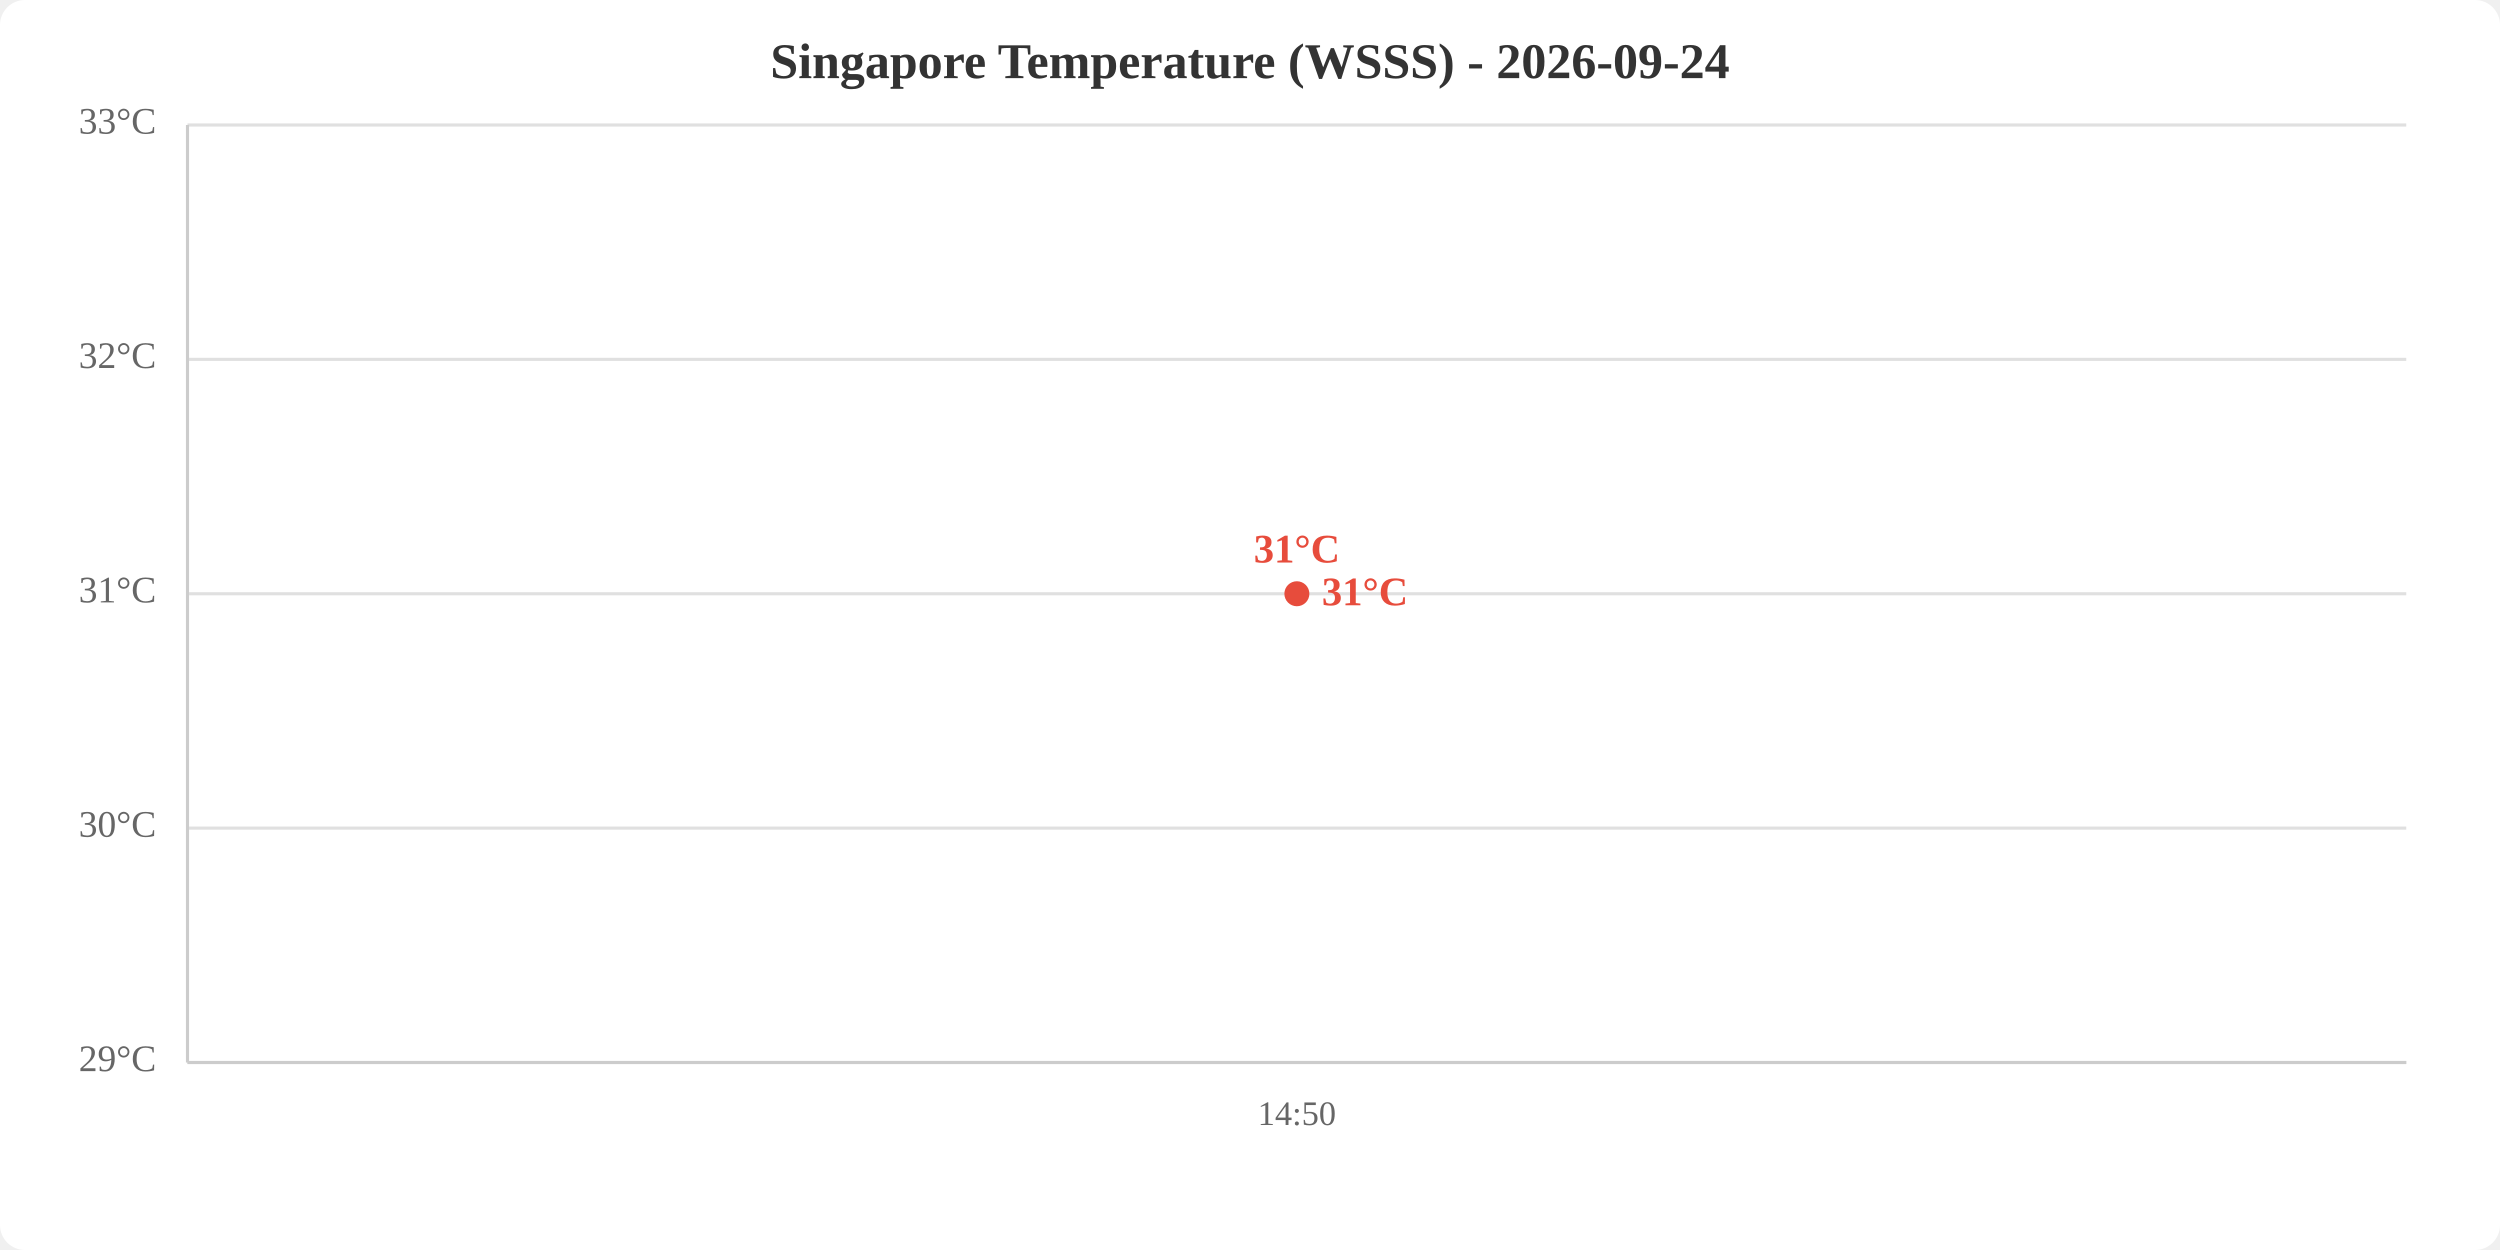
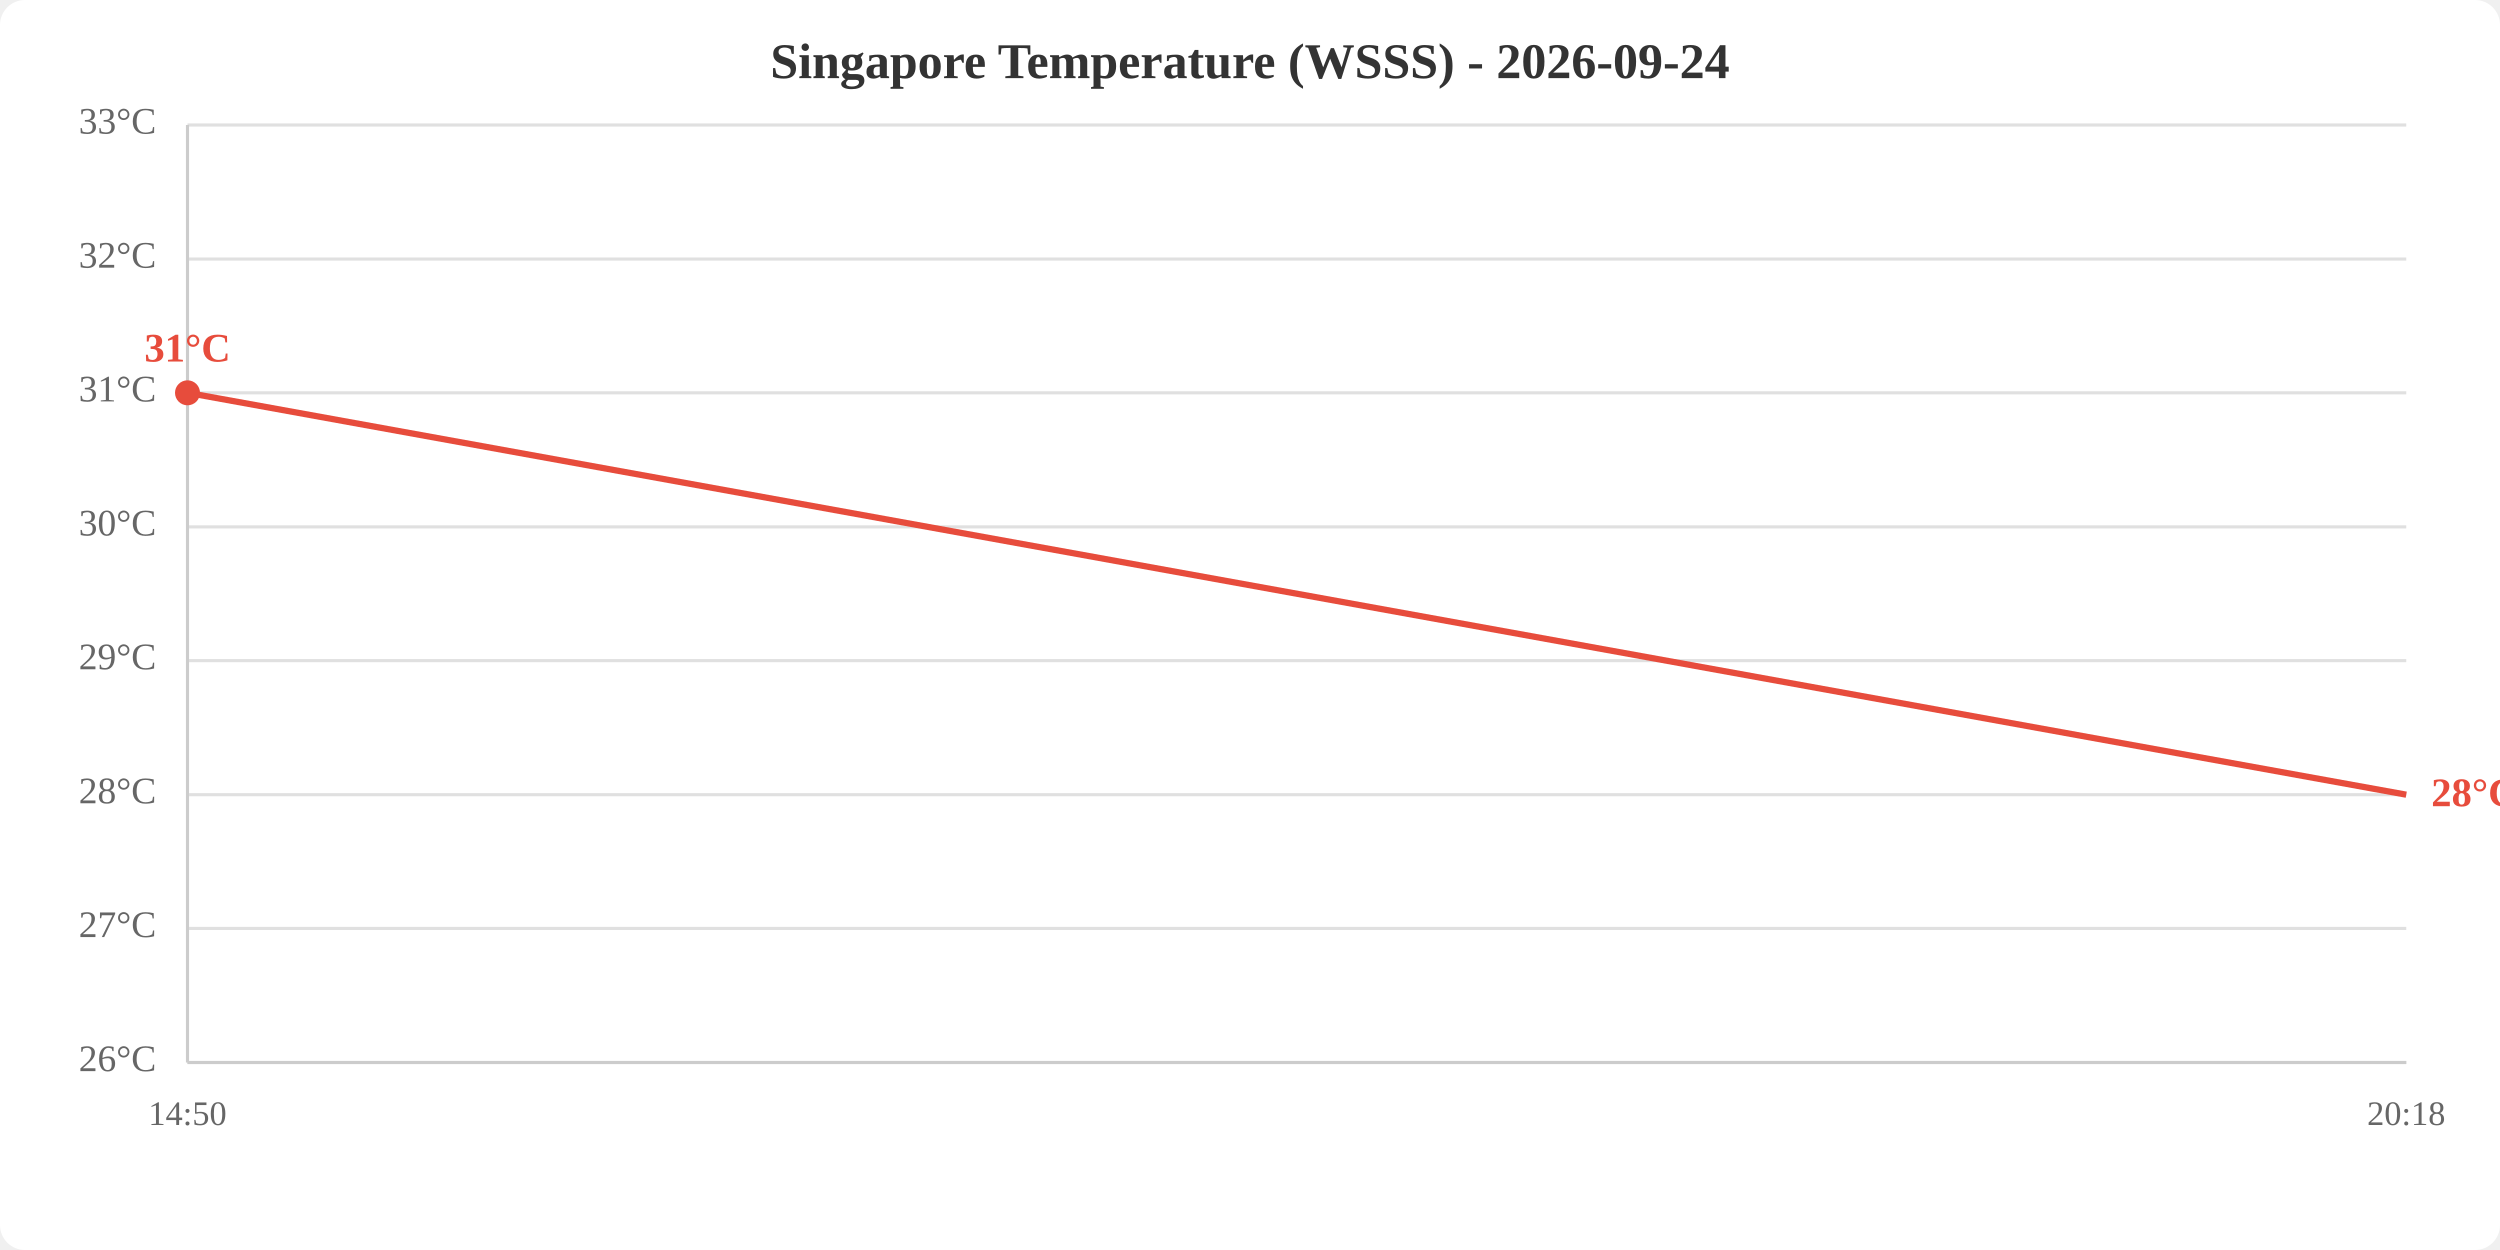
<svg xmlns="http://www.w3.org/2000/svg" viewBox="0 0 800 400" width="800" height="400">
  <rect width="800" height="400" fill="white" rx="8" />
  <text x="400.0" y="25" text-anchor="middle" font-size="16" font-weight="bold" fill="#333">Singapore Temperature (WSSS) - 2026-09-24</text>
  <line x1="60" y1="340.0" x2="770" y2="340.0" stroke="#e0e0e0" stroke-width="1" />
-   <line x1="60" y1="265.0" x2="770" y2="265.0" stroke="#e0e0e0" stroke-width="1" />
-   <line x1="60" y1="190.0" x2="770" y2="190.0" stroke="#e0e0e0" stroke-width="1" />
-   <line x1="60" y1="115.0" x2="770" y2="115.0" stroke="#e0e0e0" stroke-width="1" />
+   <line x1="60" y1="297.1" x2="770" y2="297.1" stroke="#e0e0e0" stroke-width="1" />
+   <line x1="60" y1="254.3" x2="770" y2="254.3" stroke="#e0e0e0" stroke-width="1" />
+   <line x1="60" y1="211.4" x2="770" y2="211.4" stroke="#e0e0e0" stroke-width="1" />
+   <line x1="60" y1="168.6" x2="770" y2="168.6" stroke="#e0e0e0" stroke-width="1" />
+   <line x1="60" y1="125.7" x2="770" y2="125.7" stroke="#e0e0e0" stroke-width="1" />
+   <line x1="60" y1="82.9" x2="770" y2="82.9" stroke="#e0e0e0" stroke-width="1" />
  <line x1="60" y1="40.0" x2="770" y2="40.0" stroke="#e0e0e0" stroke-width="1" />
-   <text x="50" y="340.0" text-anchor="end" dominant-baseline="middle" fill="#666" font-size="12">29°C</text>
-   <text x="50" y="265.0" text-anchor="end" dominant-baseline="middle" fill="#666" font-size="12">30°C</text>
-   <text x="50" y="190.0" text-anchor="end" dominant-baseline="middle" fill="#666" font-size="12">31°C</text>
-   <text x="50" y="115.0" text-anchor="end" dominant-baseline="middle" fill="#666" font-size="12">32°C</text>
+   <text x="50" y="340.0" text-anchor="end" dominant-baseline="middle" fill="#666" font-size="12">26°C</text>
+   <text x="50" y="297.1" text-anchor="end" dominant-baseline="middle" fill="#666" font-size="12">27°C</text>
+   <text x="50" y="254.3" text-anchor="end" dominant-baseline="middle" fill="#666" font-size="12">28°C</text>
+   <text x="50" y="211.4" text-anchor="end" dominant-baseline="middle" fill="#666" font-size="12">29°C</text>
+   <text x="50" y="168.6" text-anchor="end" dominant-baseline="middle" fill="#666" font-size="12">30°C</text>
+   <text x="50" y="125.7" text-anchor="end" dominant-baseline="middle" fill="#666" font-size="12">31°C</text>
+   <text x="50" y="82.9" text-anchor="end" dominant-baseline="middle" fill="#666" font-size="12">32°C</text>
  <text x="50" y="40.0" text-anchor="end" dominant-baseline="middle" fill="#666" font-size="12">33°C</text>
-   <text x="415.0" y="360" text-anchor="middle" fill="#666" font-size="11">14:50</text>
+   <text x="60.0" y="360" text-anchor="middle" fill="#666" font-size="11">14:50</text>
+   <text x="770.0" y="360" text-anchor="middle" fill="#666" font-size="11">20:18</text>
  <line x1="60" y1="40" x2="60" y2="340" stroke="#ccc" stroke-width="1" />
  <line x1="60" y1="340" x2="770" y2="340" stroke="#ccc" stroke-width="1" />
-   <polyline points="415.0,190.0" fill="none" stroke="#e74c3c" stroke-width="2" />
-   <circle cx="415.0" cy="190.0" r="4" fill="#e74c3c" />
-   <text x="415.0" y="180.0" text-anchor="middle" fill="#e74c3c" font-size="13" font-weight="bold">31°C</text>
-   <text x="423.0" y="190.0" fill="#e74c3c" font-size="13" font-weight="bold" dominant-baseline="middle">31°C</text>
+   <polyline points="60.0,125.7 770.0,254.3" fill="none" stroke="#e74c3c" stroke-width="2" />
+   <circle cx="60.0" cy="125.7" r="4" fill="#e74c3c" />
+   <text x="60.0" y="115.7" text-anchor="middle" fill="#e74c3c" font-size="13" font-weight="bold">31°C</text>
+   <text x="778.0" y="254.3" fill="#e74c3c" font-size="13" font-weight="bold" dominant-baseline="middle">28°C</text>
</svg>
